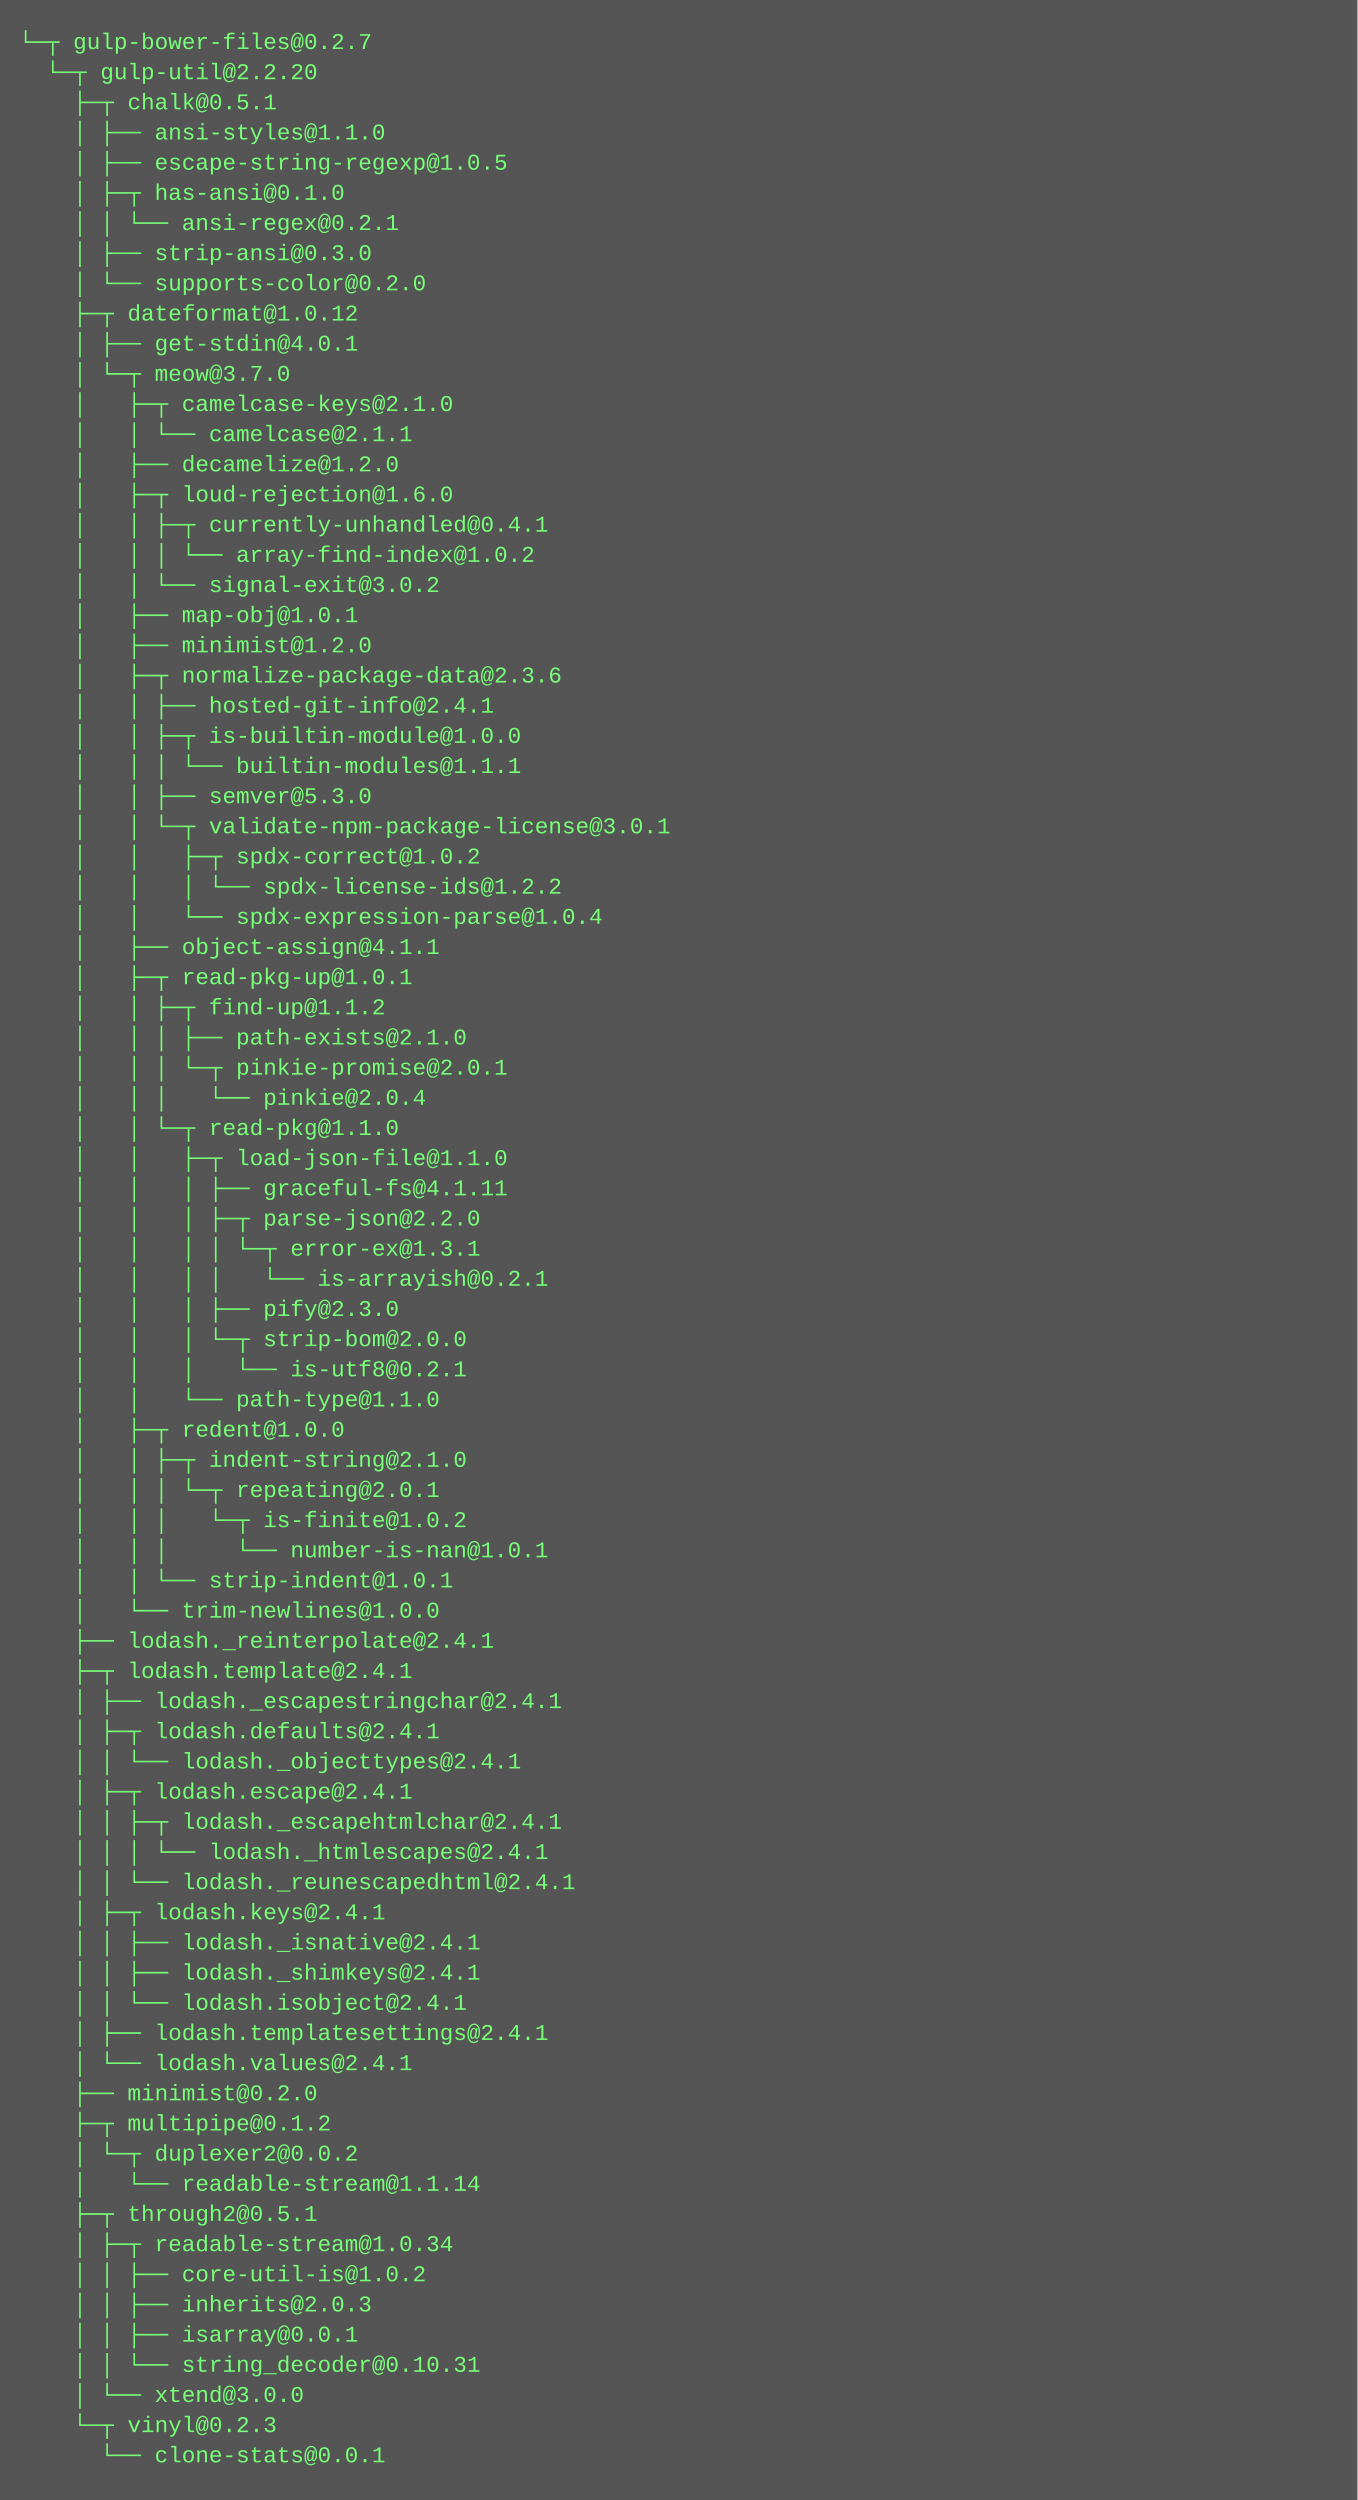
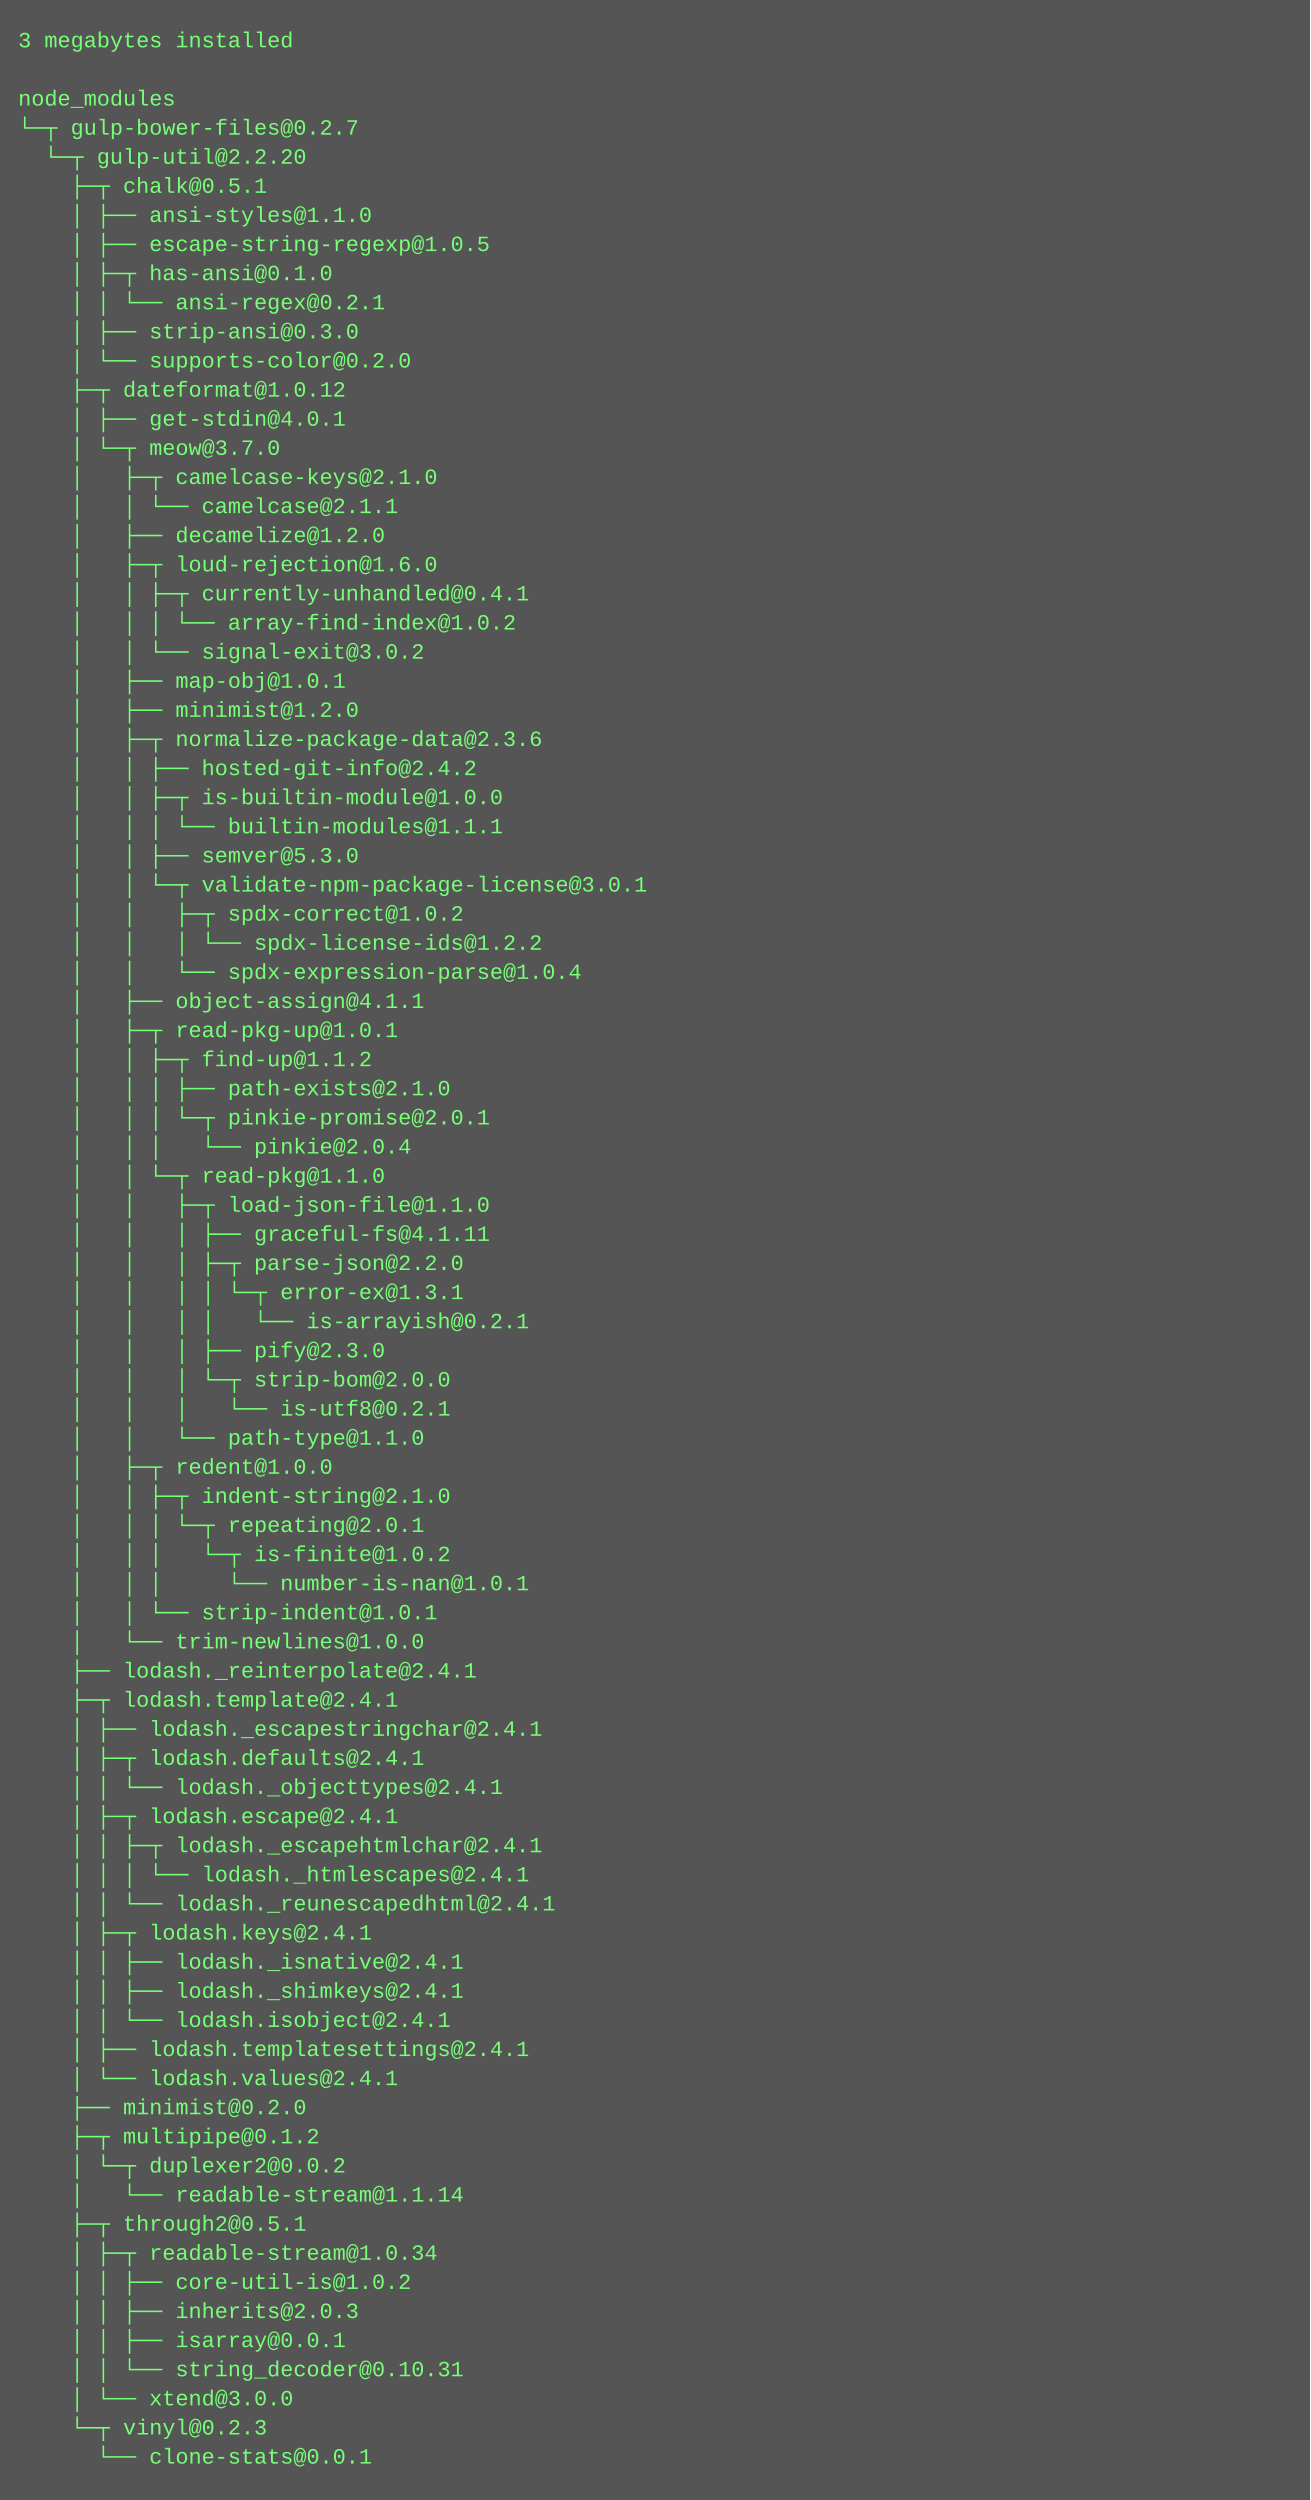
- <svg xmlns="http://www.w3.org/2000/svg" height="1326" width="720">
-   <rect height="1326" fill="#555" width="720" />
+ <svg xmlns="http://www.w3.org/2000/svg" height="1374" width="720">
+   <rect height="1374" fill="#555" width="720" />
  <text fill="#7f7" font-family="Courier New" font-size="12" xml:space="preserve">
-     <tspan x="10" y="26">└─┬ gulp-bower-files@0.2.7 </tspan>
-     <tspan x="10" y="42">  └─┬ gulp-util@2.2.20 </tspan>
-     <tspan x="10" y="58">    ├─┬ chalk@0.5.1 </tspan>
-     <tspan x="10" y="74">    │ ├── ansi-styles@1.1.0 </tspan>
-     <tspan x="10" y="90">    │ ├── escape-string-regexp@1.0.5 </tspan>
-     <tspan x="10" y="106">    │ ├─┬ has-ansi@0.1.0 </tspan>
-     <tspan x="10" y="122">    │ │ └── ansi-regex@0.2.1 </tspan>
-     <tspan x="10" y="138">    │ ├── strip-ansi@0.3.0 </tspan>
-     <tspan x="10" y="154">    │ └── supports-color@0.2.0 </tspan>
-     <tspan x="10" y="170">    ├─┬ dateformat@1.0.12 </tspan>
-     <tspan x="10" y="186">    │ ├── get-stdin@4.0.1 </tspan>
-     <tspan x="10" y="202">    │ └─┬ meow@3.7.0 </tspan>
-     <tspan x="10" y="218">    │   ├─┬ camelcase-keys@2.1.0 </tspan>
-     <tspan x="10" y="234">    │   │ └── camelcase@2.1.1 </tspan>
-     <tspan x="10" y="250">    │   ├── decamelize@1.2.0 </tspan>
-     <tspan x="10" y="266">    │   ├─┬ loud-rejection@1.6.0 </tspan>
-     <tspan x="10" y="282">    │   │ ├─┬ currently-unhandled@0.4.1 </tspan>
-     <tspan x="10" y="298">    │   │ │ └── array-find-index@1.0.2 </tspan>
-     <tspan x="10" y="314">    │   │ └── signal-exit@3.0.2 </tspan>
-     <tspan x="10" y="330">    │   ├── map-obj@1.0.1 </tspan>
-     <tspan x="10" y="346">    │   ├── minimist@1.2.0 </tspan>
-     <tspan x="10" y="362">    │   ├─┬ normalize-package-data@2.3.6 </tspan>
-     <tspan x="10" y="378">    │   │ ├── hosted-git-info@2.4.1 </tspan>
-     <tspan x="10" y="394">    │   │ ├─┬ is-builtin-module@1.0.0 </tspan>
-     <tspan x="10" y="410">    │   │ │ └── builtin-modules@1.1.1 </tspan>
-     <tspan x="10" y="426">    │   │ ├── semver@5.3.0 </tspan>
-     <tspan x="10" y="442">    │   │ └─┬ validate-npm-package-license@3.0.1 </tspan>
-     <tspan x="10" y="458">    │   │   ├─┬ spdx-correct@1.0.2 </tspan>
-     <tspan x="10" y="474">    │   │   │ └── spdx-license-ids@1.2.2 </tspan>
-     <tspan x="10" y="490">    │   │   └── spdx-expression-parse@1.0.4 </tspan>
-     <tspan x="10" y="506">    │   ├── object-assign@4.1.1 </tspan>
-     <tspan x="10" y="522">    │   ├─┬ read-pkg-up@1.0.1 </tspan>
-     <tspan x="10" y="538">    │   │ ├─┬ find-up@1.1.2 </tspan>
-     <tspan x="10" y="554">    │   │ │ ├── path-exists@2.1.0 </tspan>
-     <tspan x="10" y="570">    │   │ │ └─┬ pinkie-promise@2.0.1 </tspan>
-     <tspan x="10" y="586">    │   │ │   └── pinkie@2.0.4 </tspan>
-     <tspan x="10" y="602">    │   │ └─┬ read-pkg@1.1.0 </tspan>
-     <tspan x="10" y="618">    │   │   ├─┬ load-json-file@1.1.0 </tspan>
-     <tspan x="10" y="634">    │   │   │ ├── graceful-fs@4.1.11 </tspan>
-     <tspan x="10" y="650">    │   │   │ ├─┬ parse-json@2.2.0 </tspan>
-     <tspan x="10" y="666">    │   │   │ │ └─┬ error-ex@1.3.1 </tspan>
-     <tspan x="10" y="682">    │   │   │ │   └── is-arrayish@0.2.1 </tspan>
-     <tspan x="10" y="698">    │   │   │ ├── pify@2.3.0 </tspan>
-     <tspan x="10" y="714">    │   │   │ └─┬ strip-bom@2.0.0 </tspan>
-     <tspan x="10" y="730">    │   │   │   └── is-utf8@0.2.1 </tspan>
-     <tspan x="10" y="746">    │   │   └── path-type@1.1.0 </tspan>
-     <tspan x="10" y="762">    │   ├─┬ redent@1.0.0 </tspan>
-     <tspan x="10" y="778">    │   │ ├─┬ indent-string@2.1.0 </tspan>
-     <tspan x="10" y="794">    │   │ │ └─┬ repeating@2.0.1 </tspan>
-     <tspan x="10" y="810">    │   │ │   └─┬ is-finite@1.0.2 </tspan>
-     <tspan x="10" y="826">    │   │ │     └── number-is-nan@1.0.1 </tspan>
-     <tspan x="10" y="842">    │   │ └── strip-indent@1.0.1 </tspan>
-     <tspan x="10" y="858">    │   └── trim-newlines@1.0.0 </tspan>
-     <tspan x="10" y="874">    ├── lodash._reinterpolate@2.4.1 </tspan>
-     <tspan x="10" y="890">    ├─┬ lodash.template@2.4.1 </tspan>
-     <tspan x="10" y="906">    │ ├── lodash._escapestringchar@2.4.1 </tspan>
-     <tspan x="10" y="922">    │ ├─┬ lodash.defaults@2.4.1 </tspan>
-     <tspan x="10" y="938">    │ │ └── lodash._objecttypes@2.4.1 </tspan>
-     <tspan x="10" y="954">    │ ├─┬ lodash.escape@2.4.1 </tspan>
-     <tspan x="10" y="970">    │ │ ├─┬ lodash._escapehtmlchar@2.4.1 </tspan>
-     <tspan x="10" y="986">    │ │ │ └── lodash._htmlescapes@2.4.1 </tspan>
-     <tspan x="10" y="1002">    │ │ └── lodash._reunescapedhtml@2.4.1 </tspan>
-     <tspan x="10" y="1018">    │ ├─┬ lodash.keys@2.4.1 </tspan>
-     <tspan x="10" y="1034">    │ │ ├── lodash._isnative@2.4.1 </tspan>
-     <tspan x="10" y="1050">    │ │ ├── lodash._shimkeys@2.4.1 </tspan>
-     <tspan x="10" y="1066">    │ │ └── lodash.isobject@2.4.1 </tspan>
-     <tspan x="10" y="1082">    │ ├── lodash.templatesettings@2.4.1 </tspan>
-     <tspan x="10" y="1098">    │ └── lodash.values@2.4.1 </tspan>
-     <tspan x="10" y="1114">    ├── minimist@0.2.0 </tspan>
-     <tspan x="10" y="1130">    ├─┬ multipipe@0.1.2 </tspan>
-     <tspan x="10" y="1146">    │ └─┬ duplexer2@0.0.2 </tspan>
-     <tspan x="10" y="1162">    │   └── readable-stream@1.1.14 </tspan>
-     <tspan x="10" y="1178">    ├─┬ through2@0.5.1 </tspan>
-     <tspan x="10" y="1194">    │ ├─┬ readable-stream@1.0.34 </tspan>
-     <tspan x="10" y="1210">    │ │ ├── core-util-is@1.0.2 </tspan>
-     <tspan x="10" y="1226">    │ │ ├── inherits@2.0.3 </tspan>
-     <tspan x="10" y="1242">    │ │ ├── isarray@0.0.1 </tspan>
-     <tspan x="10" y="1258">    │ │ └── string_decoder@0.10.31 </tspan>
-     <tspan x="10" y="1274">    │ └── xtend@3.0.0 </tspan>
-     <tspan x="10" y="1290">    └─┬ vinyl@0.2.3 </tspan>
-     <tspan x="10" y="1306">      └── clone-stats@0.0.1</tspan>
+     <tspan x="10" y="26">3 megabytes installed</tspan>
+     <tspan x="10" y="42" />
+     <tspan x="10" y="58">node_modules</tspan>
+     <tspan x="10" y="74">└─┬ gulp-bower-files@0.2.7 </tspan>
+     <tspan x="10" y="90">  └─┬ gulp-util@2.2.20 </tspan>
+     <tspan x="10" y="106">    ├─┬ chalk@0.5.1 </tspan>
+     <tspan x="10" y="122">    │ ├── ansi-styles@1.1.0 </tspan>
+     <tspan x="10" y="138">    │ ├── escape-string-regexp@1.0.5 </tspan>
+     <tspan x="10" y="154">    │ ├─┬ has-ansi@0.1.0 </tspan>
+     <tspan x="10" y="170">    │ │ └── ansi-regex@0.2.1 </tspan>
+     <tspan x="10" y="186">    │ ├── strip-ansi@0.3.0 </tspan>
+     <tspan x="10" y="202">    │ └── supports-color@0.2.0 </tspan>
+     <tspan x="10" y="218">    ├─┬ dateformat@1.0.12 </tspan>
+     <tspan x="10" y="234">    │ ├── get-stdin@4.0.1 </tspan>
+     <tspan x="10" y="250">    │ └─┬ meow@3.7.0 </tspan>
+     <tspan x="10" y="266">    │   ├─┬ camelcase-keys@2.1.0 </tspan>
+     <tspan x="10" y="282">    │   │ └── camelcase@2.1.1 </tspan>
+     <tspan x="10" y="298">    │   ├── decamelize@1.2.0 </tspan>
+     <tspan x="10" y="314">    │   ├─┬ loud-rejection@1.6.0 </tspan>
+     <tspan x="10" y="330">    │   │ ├─┬ currently-unhandled@0.4.1 </tspan>
+     <tspan x="10" y="346">    │   │ │ └── array-find-index@1.0.2 </tspan>
+     <tspan x="10" y="362">    │   │ └── signal-exit@3.0.2 </tspan>
+     <tspan x="10" y="378">    │   ├── map-obj@1.0.1 </tspan>
+     <tspan x="10" y="394">    │   ├── minimist@1.2.0 </tspan>
+     <tspan x="10" y="410">    │   ├─┬ normalize-package-data@2.3.6 </tspan>
+     <tspan x="10" y="426">    │   │ ├── hosted-git-info@2.4.2 </tspan>
+     <tspan x="10" y="442">    │   │ ├─┬ is-builtin-module@1.0.0 </tspan>
+     <tspan x="10" y="458">    │   │ │ └── builtin-modules@1.1.1 </tspan>
+     <tspan x="10" y="474">    │   │ ├── semver@5.3.0 </tspan>
+     <tspan x="10" y="490">    │   │ └─┬ validate-npm-package-license@3.0.1 </tspan>
+     <tspan x="10" y="506">    │   │   ├─┬ spdx-correct@1.0.2 </tspan>
+     <tspan x="10" y="522">    │   │   │ └── spdx-license-ids@1.2.2 </tspan>
+     <tspan x="10" y="538">    │   │   └── spdx-expression-parse@1.0.4 </tspan>
+     <tspan x="10" y="554">    │   ├── object-assign@4.1.1 </tspan>
+     <tspan x="10" y="570">    │   ├─┬ read-pkg-up@1.0.1 </tspan>
+     <tspan x="10" y="586">    │   │ ├─┬ find-up@1.1.2 </tspan>
+     <tspan x="10" y="602">    │   │ │ ├── path-exists@2.1.0 </tspan>
+     <tspan x="10" y="618">    │   │ │ └─┬ pinkie-promise@2.0.1 </tspan>
+     <tspan x="10" y="634">    │   │ │   └── pinkie@2.0.4 </tspan>
+     <tspan x="10" y="650">    │   │ └─┬ read-pkg@1.1.0 </tspan>
+     <tspan x="10" y="666">    │   │   ├─┬ load-json-file@1.1.0 </tspan>
+     <tspan x="10" y="682">    │   │   │ ├── graceful-fs@4.1.11 </tspan>
+     <tspan x="10" y="698">    │   │   │ ├─┬ parse-json@2.2.0 </tspan>
+     <tspan x="10" y="714">    │   │   │ │ └─┬ error-ex@1.3.1 </tspan>
+     <tspan x="10" y="730">    │   │   │ │   └── is-arrayish@0.2.1 </tspan>
+     <tspan x="10" y="746">    │   │   │ ├── pify@2.3.0 </tspan>
+     <tspan x="10" y="762">    │   │   │ └─┬ strip-bom@2.0.0 </tspan>
+     <tspan x="10" y="778">    │   │   │   └── is-utf8@0.2.1 </tspan>
+     <tspan x="10" y="794">    │   │   └── path-type@1.1.0 </tspan>
+     <tspan x="10" y="810">    │   ├─┬ redent@1.0.0 </tspan>
+     <tspan x="10" y="826">    │   │ ├─┬ indent-string@2.1.0 </tspan>
+     <tspan x="10" y="842">    │   │ │ └─┬ repeating@2.0.1 </tspan>
+     <tspan x="10" y="858">    │   │ │   └─┬ is-finite@1.0.2 </tspan>
+     <tspan x="10" y="874">    │   │ │     └── number-is-nan@1.0.1 </tspan>
+     <tspan x="10" y="890">    │   │ └── strip-indent@1.0.1 </tspan>
+     <tspan x="10" y="906">    │   └── trim-newlines@1.0.0 </tspan>
+     <tspan x="10" y="922">    ├── lodash._reinterpolate@2.4.1 </tspan>
+     <tspan x="10" y="938">    ├─┬ lodash.template@2.4.1 </tspan>
+     <tspan x="10" y="954">    │ ├── lodash._escapestringchar@2.4.1 </tspan>
+     <tspan x="10" y="970">    │ ├─┬ lodash.defaults@2.4.1 </tspan>
+     <tspan x="10" y="986">    │ │ └── lodash._objecttypes@2.4.1 </tspan>
+     <tspan x="10" y="1002">    │ ├─┬ lodash.escape@2.4.1 </tspan>
+     <tspan x="10" y="1018">    │ │ ├─┬ lodash._escapehtmlchar@2.4.1 </tspan>
+     <tspan x="10" y="1034">    │ │ │ └── lodash._htmlescapes@2.4.1 </tspan>
+     <tspan x="10" y="1050">    │ │ └── lodash._reunescapedhtml@2.4.1 </tspan>
+     <tspan x="10" y="1066">    │ ├─┬ lodash.keys@2.4.1 </tspan>
+     <tspan x="10" y="1082">    │ │ ├── lodash._isnative@2.4.1 </tspan>
+     <tspan x="10" y="1098">    │ │ ├── lodash._shimkeys@2.4.1 </tspan>
+     <tspan x="10" y="1114">    │ │ └── lodash.isobject@2.4.1 </tspan>
+     <tspan x="10" y="1130">    │ ├── lodash.templatesettings@2.4.1 </tspan>
+     <tspan x="10" y="1146">    │ └── lodash.values@2.4.1 </tspan>
+     <tspan x="10" y="1162">    ├── minimist@0.2.0 </tspan>
+     <tspan x="10" y="1178">    ├─┬ multipipe@0.1.2 </tspan>
+     <tspan x="10" y="1194">    │ └─┬ duplexer2@0.0.2 </tspan>
+     <tspan x="10" y="1210">    │   └── readable-stream@1.1.14 </tspan>
+     <tspan x="10" y="1226">    ├─┬ through2@0.5.1 </tspan>
+     <tspan x="10" y="1242">    │ ├─┬ readable-stream@1.0.34 </tspan>
+     <tspan x="10" y="1258">    │ │ ├── core-util-is@1.0.2 </tspan>
+     <tspan x="10" y="1274">    │ │ ├── inherits@2.0.3 </tspan>
+     <tspan x="10" y="1290">    │ │ ├── isarray@0.0.1 </tspan>
+     <tspan x="10" y="1306">    │ │ └── string_decoder@0.10.31 </tspan>
+     <tspan x="10" y="1322">    │ └── xtend@3.0.0 </tspan>
+     <tspan x="10" y="1338">    └─┬ vinyl@0.2.3 </tspan>
+     <tspan x="10" y="1354">      └── clone-stats@0.0.1</tspan>
  </text>
</svg>
